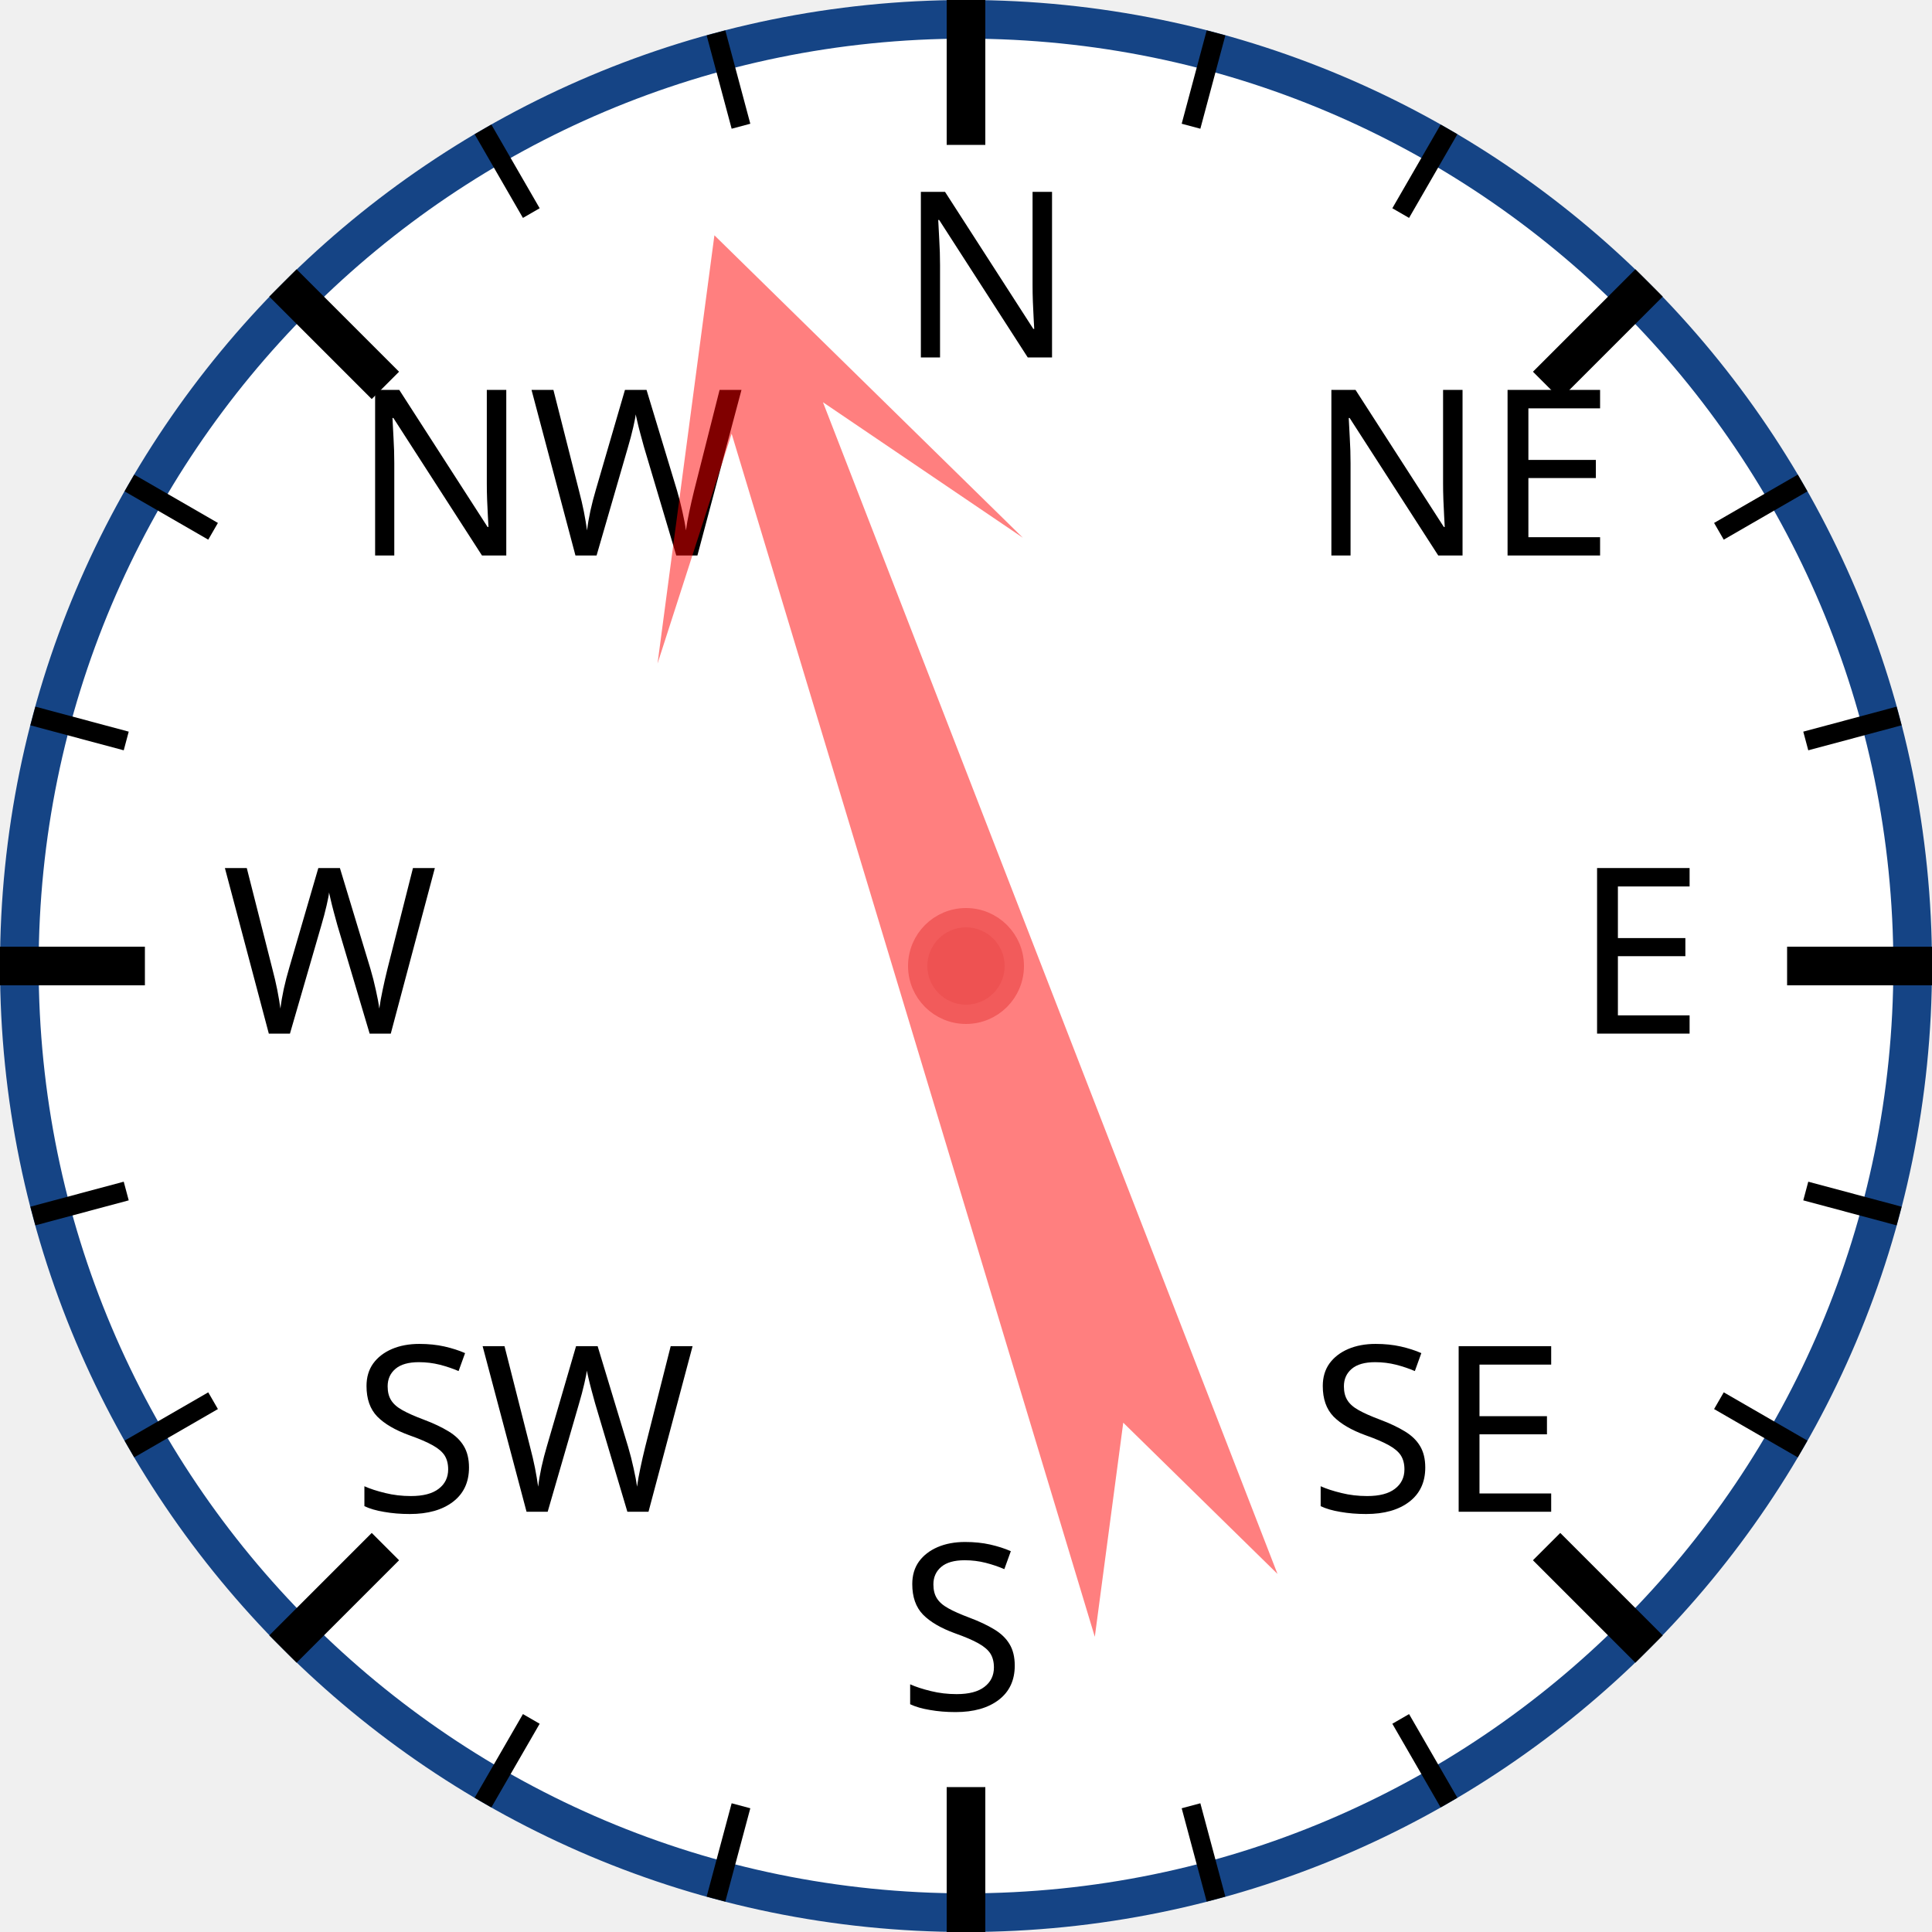
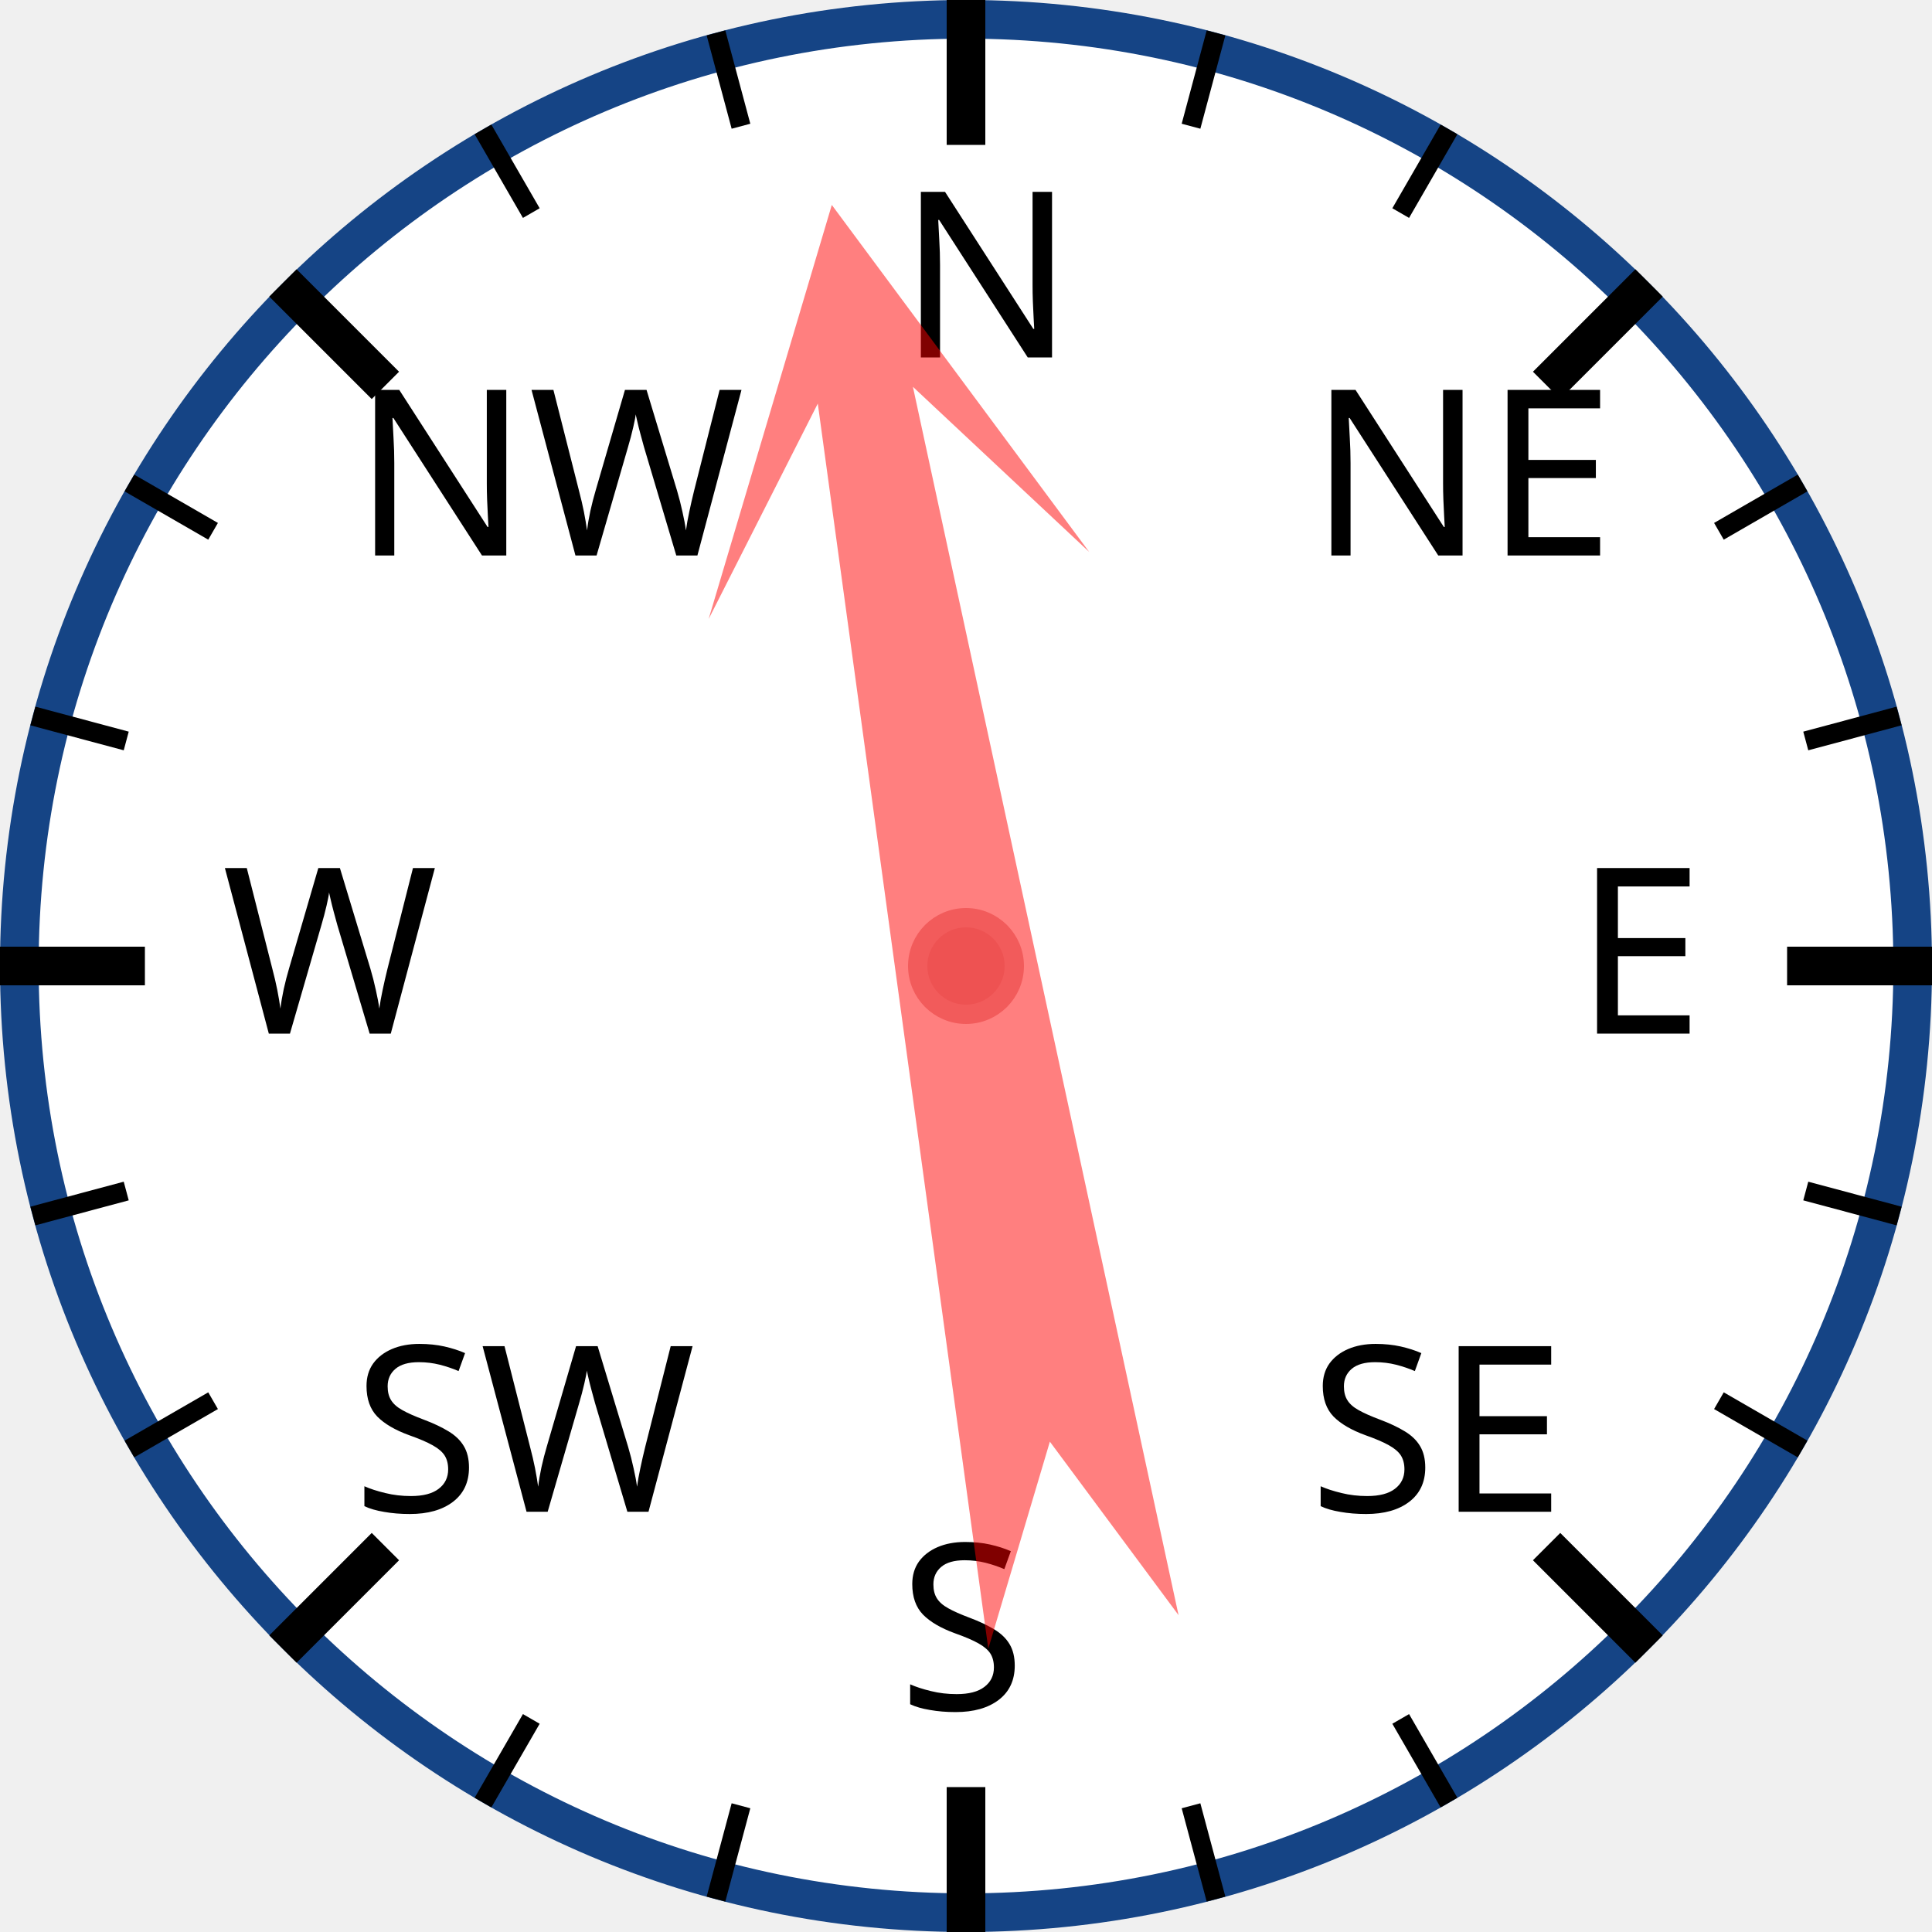
<svg xmlns="http://www.w3.org/2000/svg" width="120px" height="120px" viewBox="0 0 200 200">
  <circle cx="100" cy="100" r="98" style="fill: white; stroke: #154485; stroke-width: 4;" />
  <text x="93.0" y="37.0" style="font-family: sans-serif; font-size: 18pt;">N</text>
  <line x1="100.0" y1="0.0" x2="100.0" y2="15.0" style="stroke: black; stroke-width: 4;" />
  <line x1="74.118" y1="3.407" x2="76.706" y2="13.067" style="stroke: black; stroke-width: 2;" />
  <line x1="50" y1="13.397" x2="55" y2="22.058" style="stroke: black; stroke-width: 2;" />
  <text x="36.503" y="57.503" style="font-family: sans-serif; font-size: 18pt;">NW</text>
  <line x1="29.289" y1="29.289" x2="39.896" y2="39.896" style="stroke: black; stroke-width: 4;" />
  <line x1="13.397" y1="50" x2="22.058" y2="55" style="stroke: black; stroke-width: 2;" />
  <line x1="3.407" y1="74.118" x2="13.067" y2="76.706" style="stroke: black; stroke-width: 2;" />
  <text x="23.0" y="107.0" style="font-family: sans-serif; font-size: 18pt;">W</text>
  <line x1="0.0" y1="100.0" x2="15.0" y2="100.0" style="stroke: black; stroke-width: 4;" />
  <line x1="3.407" y1="125.882" x2="13.067" y2="123.294" style="stroke: black; stroke-width: 2;" />
  <line x1="13.397" y1="150" x2="22.058" y2="145" style="stroke: black; stroke-width: 2;" />
  <text x="36.503" y="156.497" style="font-family: sans-serif; font-size: 18pt;">SW</text>
  <line x1="29.289" y1="170.711" x2="39.896" y2="160.104" style="stroke: black; stroke-width: 4;" />
  <line x1="50" y1="186.603" x2="55" y2="177.942" style="stroke: black; stroke-width: 2;" />
  <line x1="74.118" y1="196.593" x2="76.706" y2="186.933" style="stroke: black; stroke-width: 2;" />
  <text x="93" y="177.0" style="font-family: sans-serif; font-size: 18pt;">S</text>
  <line x1="100" y1="200.0" x2="100" y2="185.0" style="stroke: black; stroke-width: 4;" />
  <line x1="125.882" y1="196.593" x2="123.294" y2="186.933" style="stroke: black; stroke-width: 2;" />
  <line x1="150.0" y1="186.603" x2="145.0" y2="177.942" style="stroke: black; stroke-width: 2;" />
  <text x="135.497" y="156.497" style="font-family: sans-serif; font-size: 18pt;">SE</text>
  <line x1="170.711" y1="170.711" x2="160.104" y2="160.104" style="stroke: black; stroke-width: 4;" />
  <line x1="186.603" y1="150" x2="177.942" y2="145" style="stroke: black; stroke-width: 2;" />
  <line x1="196.593" y1="125.882" x2="186.933" y2="123.294" style="stroke: black; stroke-width: 2;" />
  <text x="163.0" y="107" style="font-family: sans-serif; font-size: 18pt;">E</text>
  <line x1="200.0" y1="100" x2="185.0" y2="100" style="stroke: black; stroke-width: 4;" />
  <line x1="196.593" y1="74.118" x2="186.933" y2="76.706" style="stroke: black; stroke-width: 2;" />
  <line x1="186.603" y1="50" x2="177.942" y2="55" style="stroke: black; stroke-width: 2;" />
  <text x="135.497" y="57.503" style="font-family: sans-serif; font-size: 18pt;">NE</text>
  <line x1="170.711" y1="29.289" x2="160.104" y2="39.896" style="stroke: black; stroke-width: 4;" />
  <line x1="150" y1="13.397" x2="145" y2="22.058" style="stroke: black; stroke-width: 2;" />
  <line x1="125.882" y1="3.407" x2="123.294" y2="13.067" style="stroke: black; stroke-width: 2;" />
-   <polygon points="100 20 120 60 105 40 110 170 100 150 90 170 95 40 80 60" style="fill: red; fill-opacity: 0.5;" transform="rotate(341,100,100)" />
+   <polygon points="100 20 120 60 105 40 110 170 100 150 90 170 95 40 80 60" style="fill: red; fill-opacity: 0.5;" transform="rotate(350,100,100)" />
  <circle cx="100" cy="100" r="5" style="fill: #EE5252; stroke: #F25B5B; stroke-width: 2;" />
</svg>
